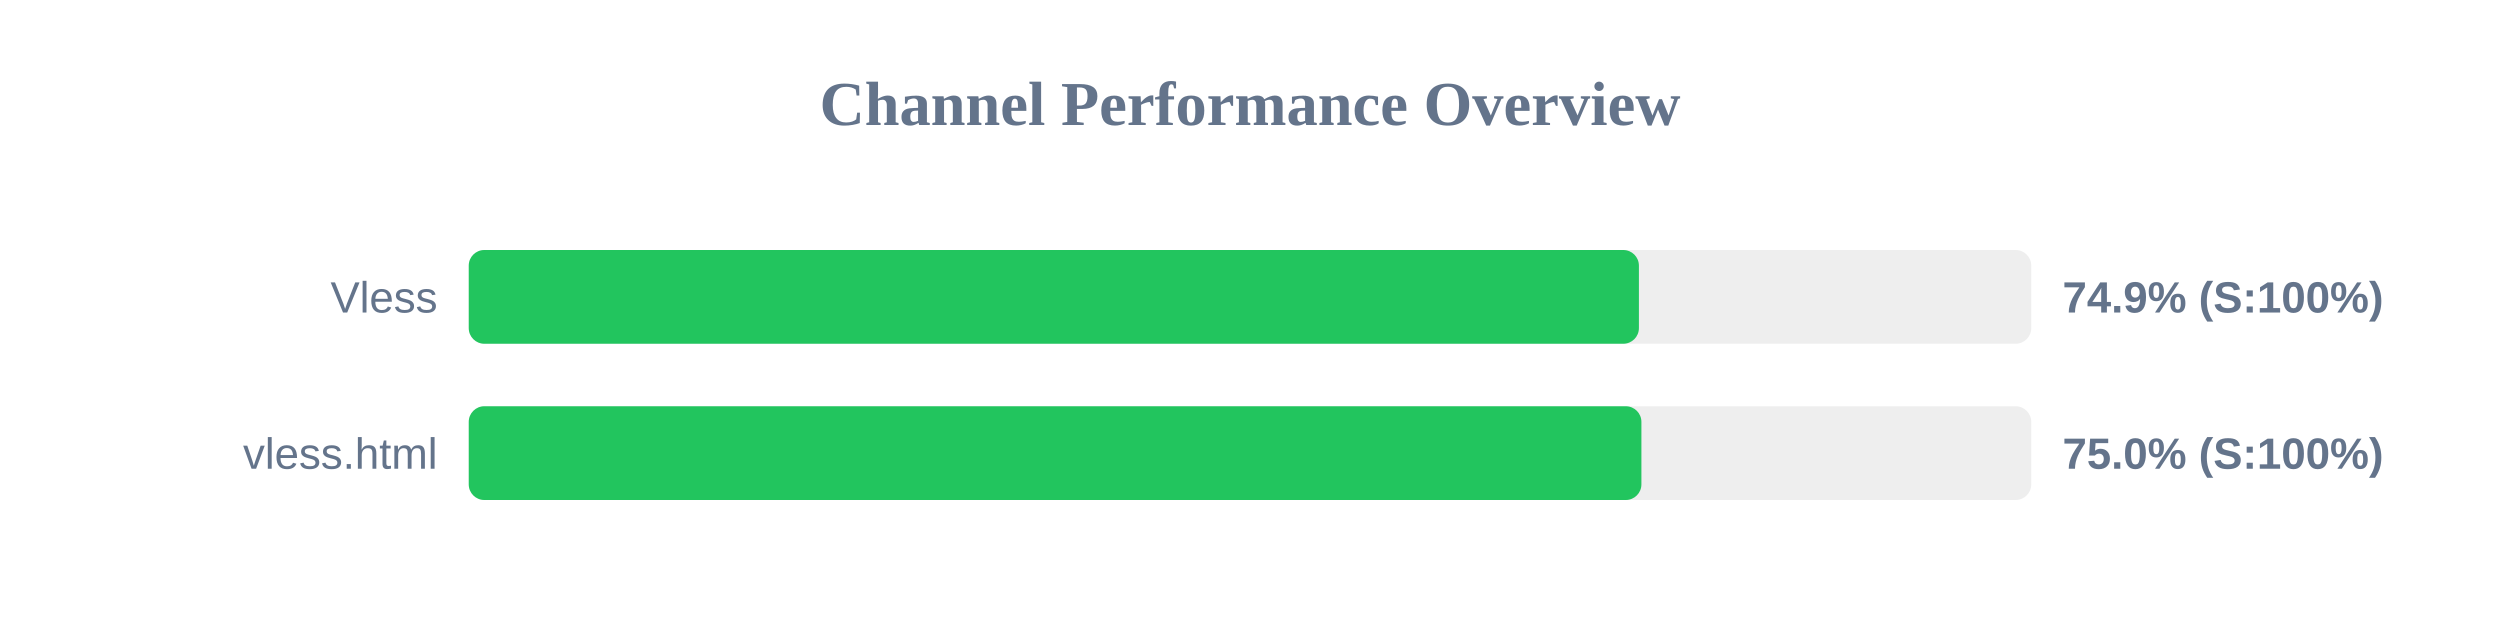
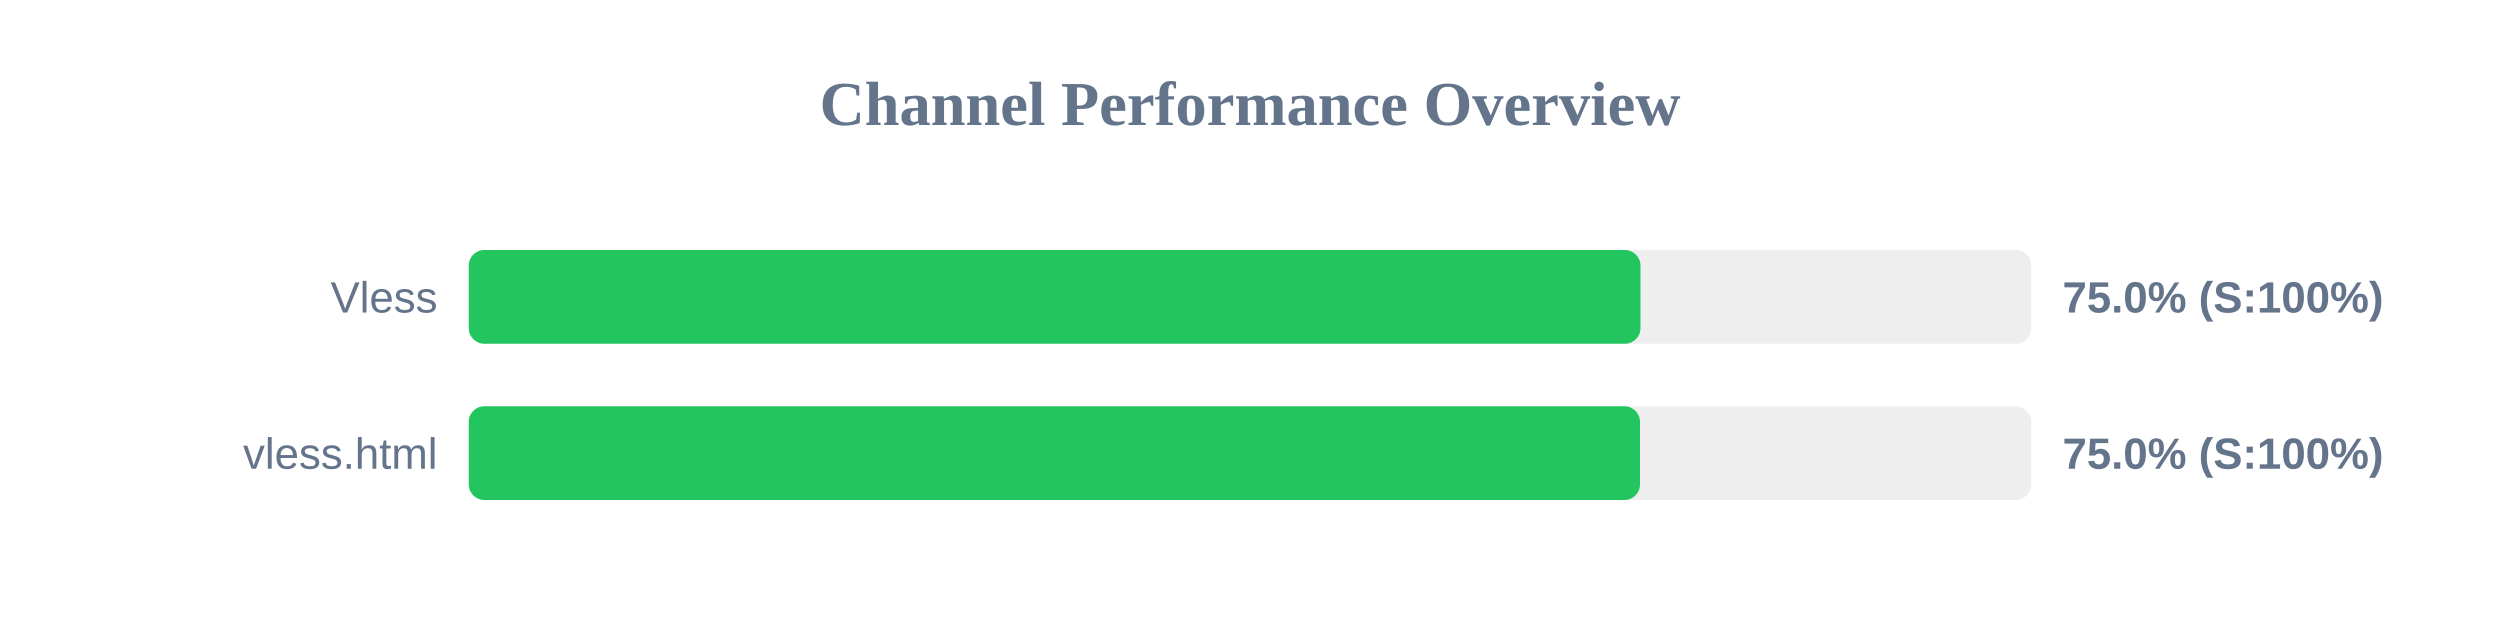
<svg xmlns="http://www.w3.org/2000/svg" width="800" height="200" version="1.1">
  <style>
        .row { font: 14px Arial; fill: #64748b; }
        .score { font: bold 14px Arial; fill: #64748b; }
    </style>
  <text x="400" y="40" text-anchor="middle" font-size="20px" font-weight="bold" fill="#64748b">Channel Performance Overview</text>
  <rect x="150" y="80" width="500" height="30" fill="#eee" rx="5" />
-   <rect x="150" y="80" width="374.45" height="30" fill="#22c55e" rx="5" />
+   <rect x="150" y="80" width="374.95" height="30" fill="#22c55e" rx="5" />
  <text x="140" y="100" text-anchor="end" class="row">Vless</text>
-   <text x="660" y="100" text-anchor="start" class="score">74.9% (S:100%)</text>
+   <text x="660" y="100" text-anchor="start" class="score">75.0% (S:100%)</text>
  <rect x="150" y="130" width="500" height="30" fill="#eee" rx="5" />
-   <rect x="150" y="130" width="375.25" height="30" fill="#22c55e" rx="5" />
+   <rect x="150" y="130" width="374.8" height="30" fill="#22c55e" rx="5" />
  <text x="140" y="150" text-anchor="end" class="row">vless.html</text>
  <text x="660" y="150" text-anchor="start" class="score">75.0% (S:100%)</text>
</svg>
